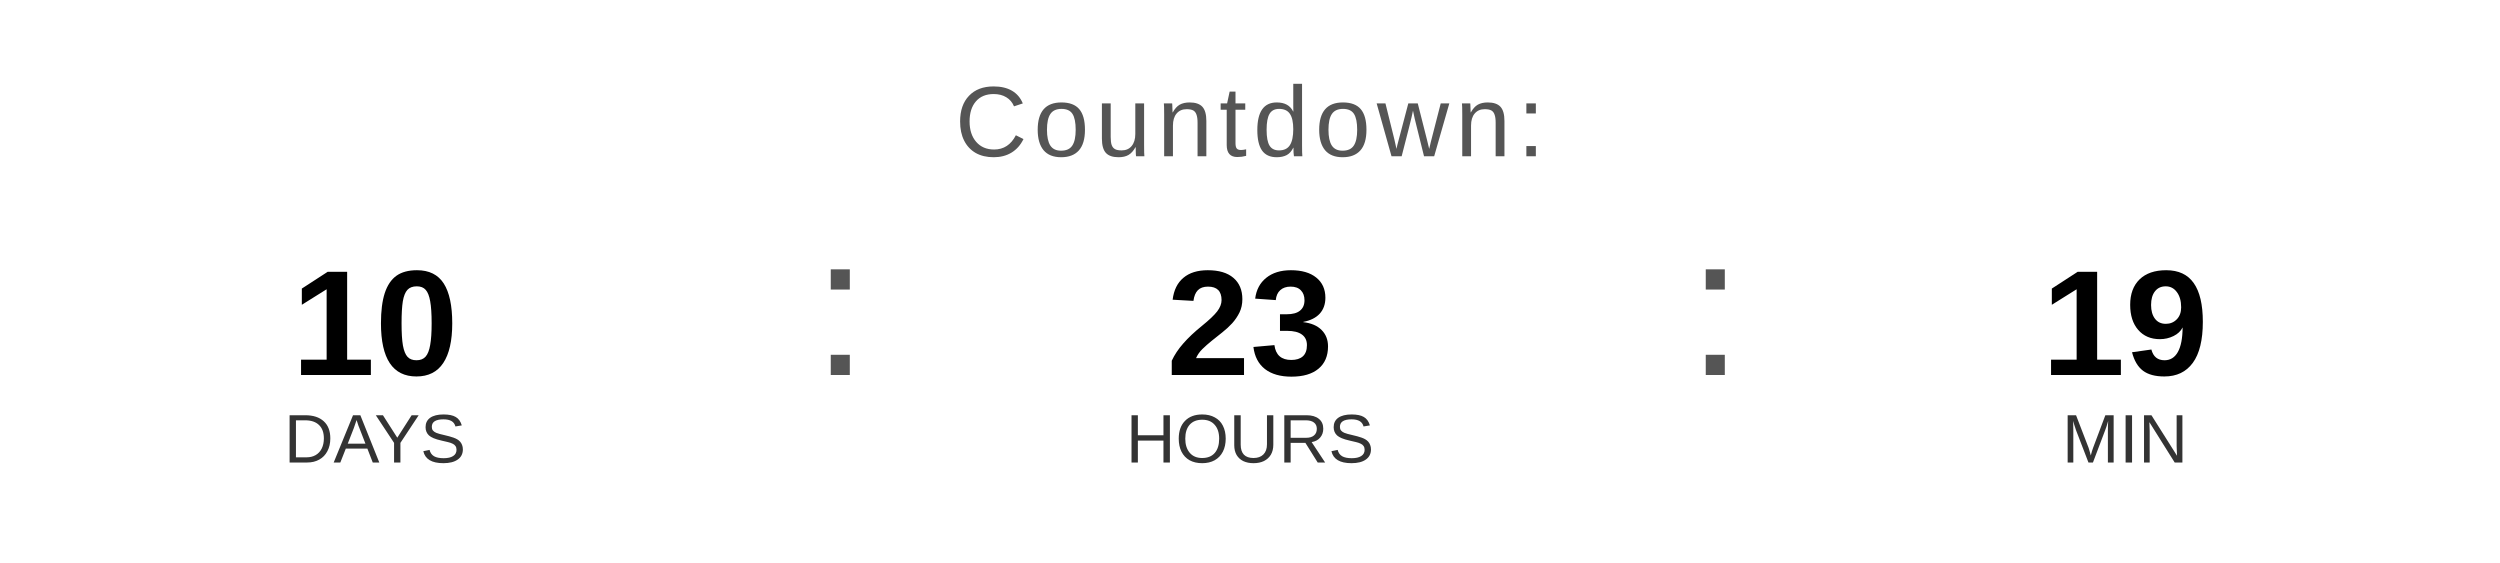
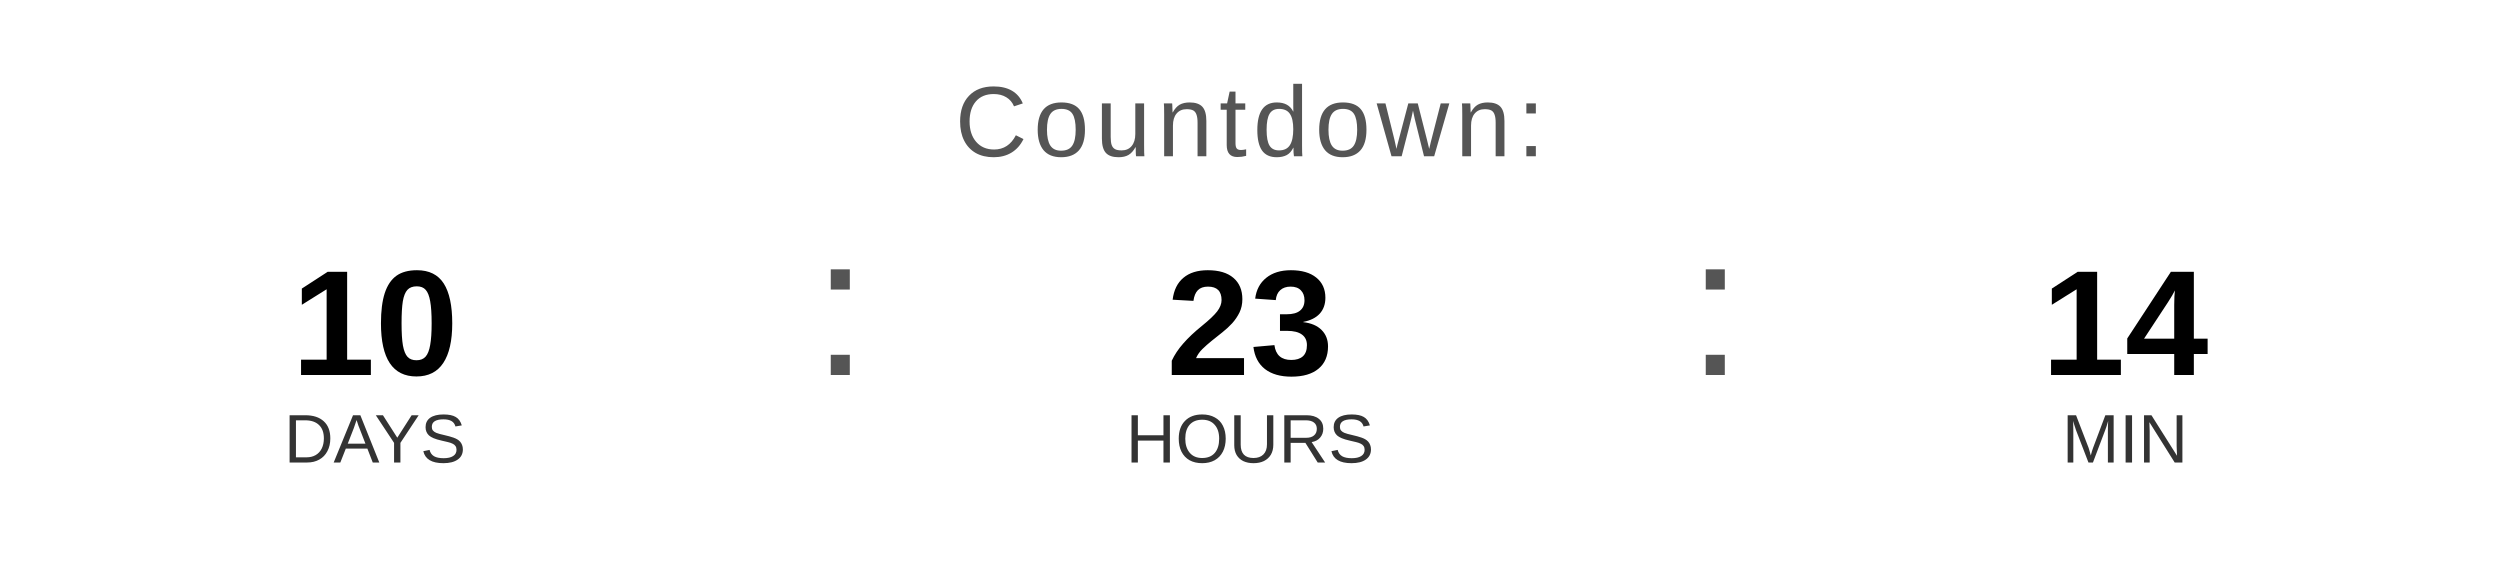
<svg xmlns="http://www.w3.org/2000/svg" width="400" height="90" viewBox="0 0 400 90">
  <text x="200" y="25" font-family="Arial, Helvetica, sans-serif" font-size="16" fill="#555555" text-anchor="middle" letter-spacing="1">
    Countdown:
  </text>
  <text x="60" y="60" font-family="Arial, Helvetica, sans-serif" font-size="24" font-weight="bold" fill="#000000" text-anchor="middle">10</text>
  <text x="60" y="74" font-family="Arial, Helvetica, sans-serif" font-size="11" fill="#333333" text-anchor="middle">DAYS</text>
  <text x="130" y="60" font-family="Arial, sans-serif" font-size="32" fill="#555555">:</text>
  <text x="200" y="60" font-family="Arial, Helvetica, sans-serif" font-size="24" font-weight="bold" fill="#000000" text-anchor="middle">23</text>
  <text x="200" y="74" font-family="Arial, Helvetica, sans-serif" font-size="11" fill="#333333" text-anchor="middle">HOURS</text>
  <text x="270" y="60" font-family="Arial, sans-serif" font-size="32" fill="#555555">:</text>
-   <text x="340" y="60" font-family="Arial, Helvetica, sans-serif" font-size="24" font-weight="bold" fill="#000000" text-anchor="middle">19</text>
+   <text x="340" y="60" font-family="Arial, Helvetica, sans-serif" font-size="24" font-weight="bold" fill="#000000" text-anchor="middle">14</text>
  <text x="340" y="74" font-family="Arial, Helvetica, sans-serif" font-size="11" fill="#333333" text-anchor="middle">MIN</text>
</svg>
